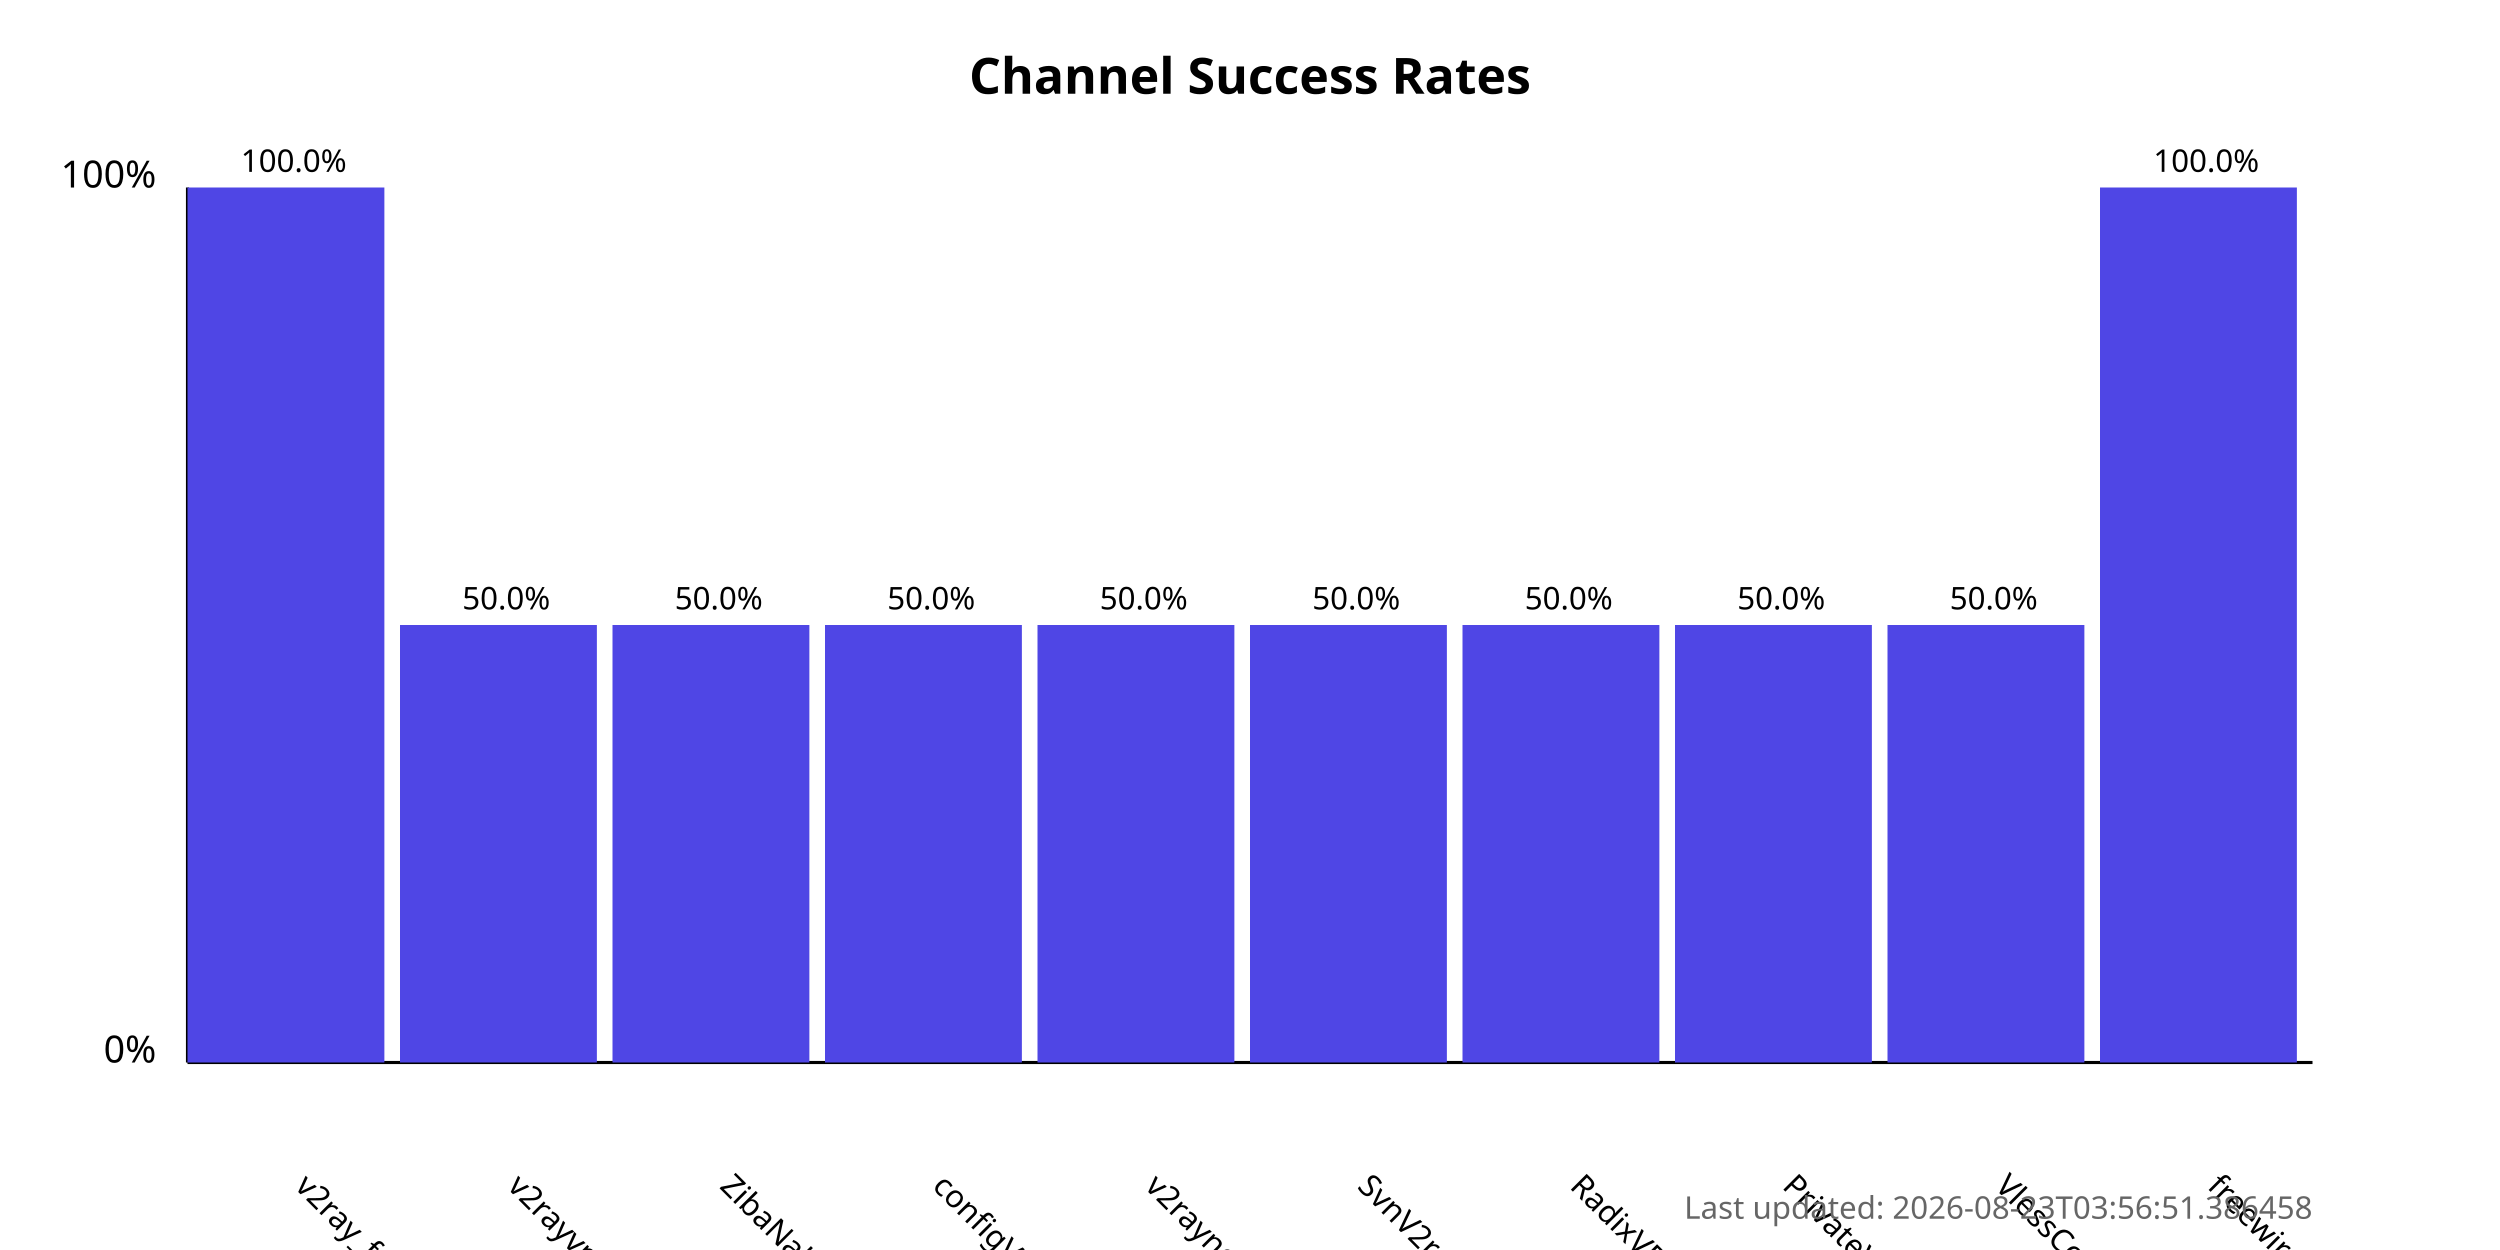
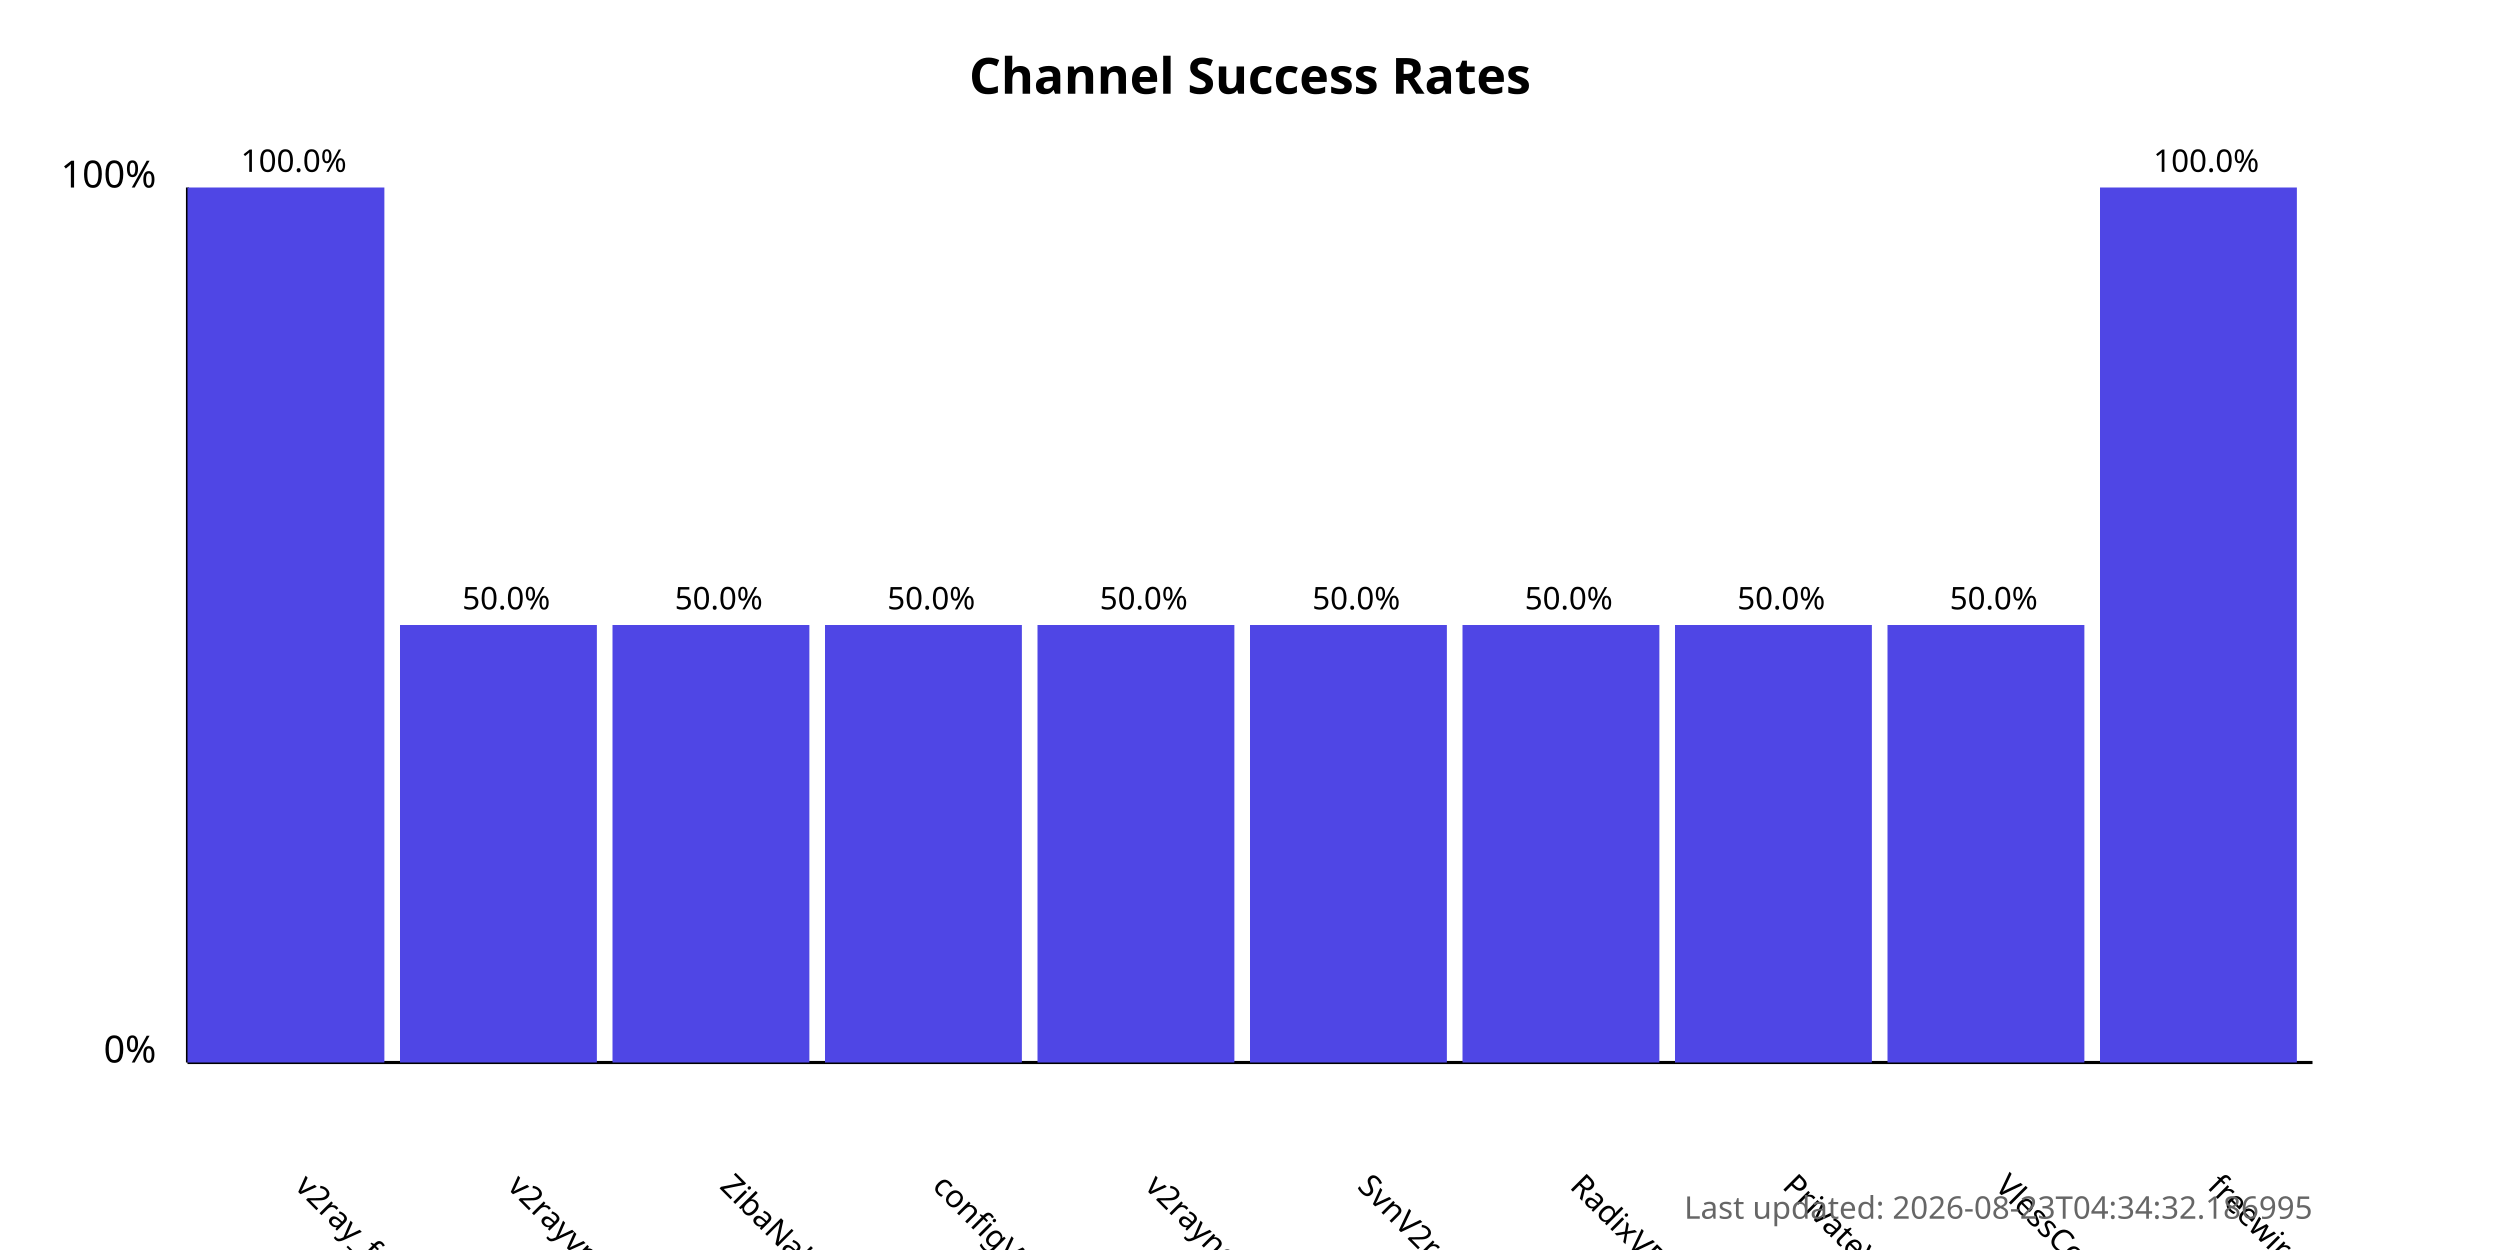
<svg xmlns="http://www.w3.org/2000/svg" width="800" height="400">
  <style>
            .chart-title { font: bold 16px sans-serif; }
            .axis-label { font: 12px sans-serif; }
            .tick-label { font: 10px sans-serif; }
            .bar { fill: #4f46e5; }
            .bar:hover { fill: #6366f1; }
            .timestamp { font: 10px sans-serif; fill: #666; }
        </style>
  <text x="400.0" y="30" text-anchor="middle" class="chart-title">
            Channel Success Rates
        </text>
  <line x1="60" y1="340" x2="60" y2="60" stroke="black" stroke-width="1" />
  <line x1="60" y1="340" x2="740" y2="340" stroke="black" stroke-width="1" />
  <text x="50" y="340" text-anchor="end" class="axis-label">0%</text>
  <text x="50" y="60" text-anchor="end" class="axis-label">100%</text>
  <g>
    <rect x="60" y="60.0" width="63.0" height="280.0" class="bar" />
    <text x="94.0" y="380" transform="rotate(45, 94.0, 380)" text-anchor="start" class="tick-label">
                v2ray_free_conf
            </text>
    <text x="94.0" y="55.0" text-anchor="middle" class="tick-label">
                100.0%
            </text>
  </g>
  <g>
    <rect x="128.0" y="200.0" width="63.0" height="140.0" class="bar" />
    <text x="162.0" y="380" transform="rotate(45, 162.0, 380)" text-anchor="start" class="tick-label">
                v2rayvpno
            </text>
    <text x="162.0" y="195.0" text-anchor="middle" class="tick-label">
                50.0%
            </text>
  </g>
  <g>
    <rect x="196.0" y="200.0" width="63.0" height="140.0" class="bar" />
    <text x="230.0" y="380" transform="rotate(45, 230.0, 380)" text-anchor="start" class="tick-label">
                ZibaNabz
            </text>
    <text x="230.0" y="195.0" text-anchor="middle" class="tick-label">
                50.0%
            </text>
  </g>
  <g>
    <rect x="264.0" y="200.0" width="63.0" height="140.0" class="bar" />
    <text x="298.0" y="380" transform="rotate(45, 298.0, 380)" text-anchor="start" class="tick-label">
                configV2rayForFree
            </text>
    <text x="298.0" y="195.0" text-anchor="middle" class="tick-label">
                50.0%
            </text>
  </g>
  <g>
    <rect x="332.0" y="200.0" width="63.0" height="140.0" class="bar" />
    <text x="366.0" y="380" transform="rotate(45, 366.0, 380)" text-anchor="start" class="tick-label">
                v2rayngvpn
            </text>
    <text x="366.0" y="195.0" text-anchor="middle" class="tick-label">
                50.0%
            </text>
  </g>
  <g>
    <rect x="400.0" y="200.0" width="63.0" height="140.0" class="bar" />
    <text x="434.0" y="380" transform="rotate(45, 434.0, 380)" text-anchor="start" class="tick-label">
                SvnV2ray
            </text>
    <text x="434.0" y="195.0" text-anchor="middle" class="tick-label">
                50.0%
            </text>
  </g>
  <g>
    <rect x="468.0" y="200.0" width="63.0" height="140.0" class="bar" />
    <text x="502.0" y="380" transform="rotate(45, 502.0, 380)" text-anchor="start" class="tick-label">
                RadixVPN
            </text>
    <text x="502.0" y="195.0" text-anchor="middle" class="tick-label">
                50.0%
            </text>
  </g>
  <g>
    <rect x="536.0" y="200.0" width="63.0" height="140.0" class="bar" />
    <text x="570.0" y="380" transform="rotate(45, 570.0, 380)" text-anchor="start" class="tick-label">
                PrivateVPNs
            </text>
    <text x="570.0" y="195.0" text-anchor="middle" class="tick-label">
                50.0%
            </text>
  </g>
  <g>
    <rect x="604.0" y="200.0" width="63.0" height="140.0" class="bar" />
    <text x="638.0" y="380" transform="rotate(45, 638.0, 380)" text-anchor="start" class="tick-label">
                VlessConfig
            </text>
    <text x="638.0" y="195.0" text-anchor="middle" class="tick-label">
                50.0%
            </text>
  </g>
  <g>
    <rect x="672.0" y="60.0" width="63.0" height="280.0" class="bar" />
    <text x="706.0" y="380" transform="rotate(45, 706.0, 380)" text-anchor="start" class="tick-label">
                freewireguard
            </text>
    <text x="706.0" y="55.0" text-anchor="middle" class="tick-label">
                100.0%
            </text>
  </g>
  <text x="740" y="390" text-anchor="end" class="timestamp">
-             Last updated: 2026-08-23T03:56:51.386458
+             Last updated: 2026-08-23T04:34:32.186995
        </text>
</svg>
